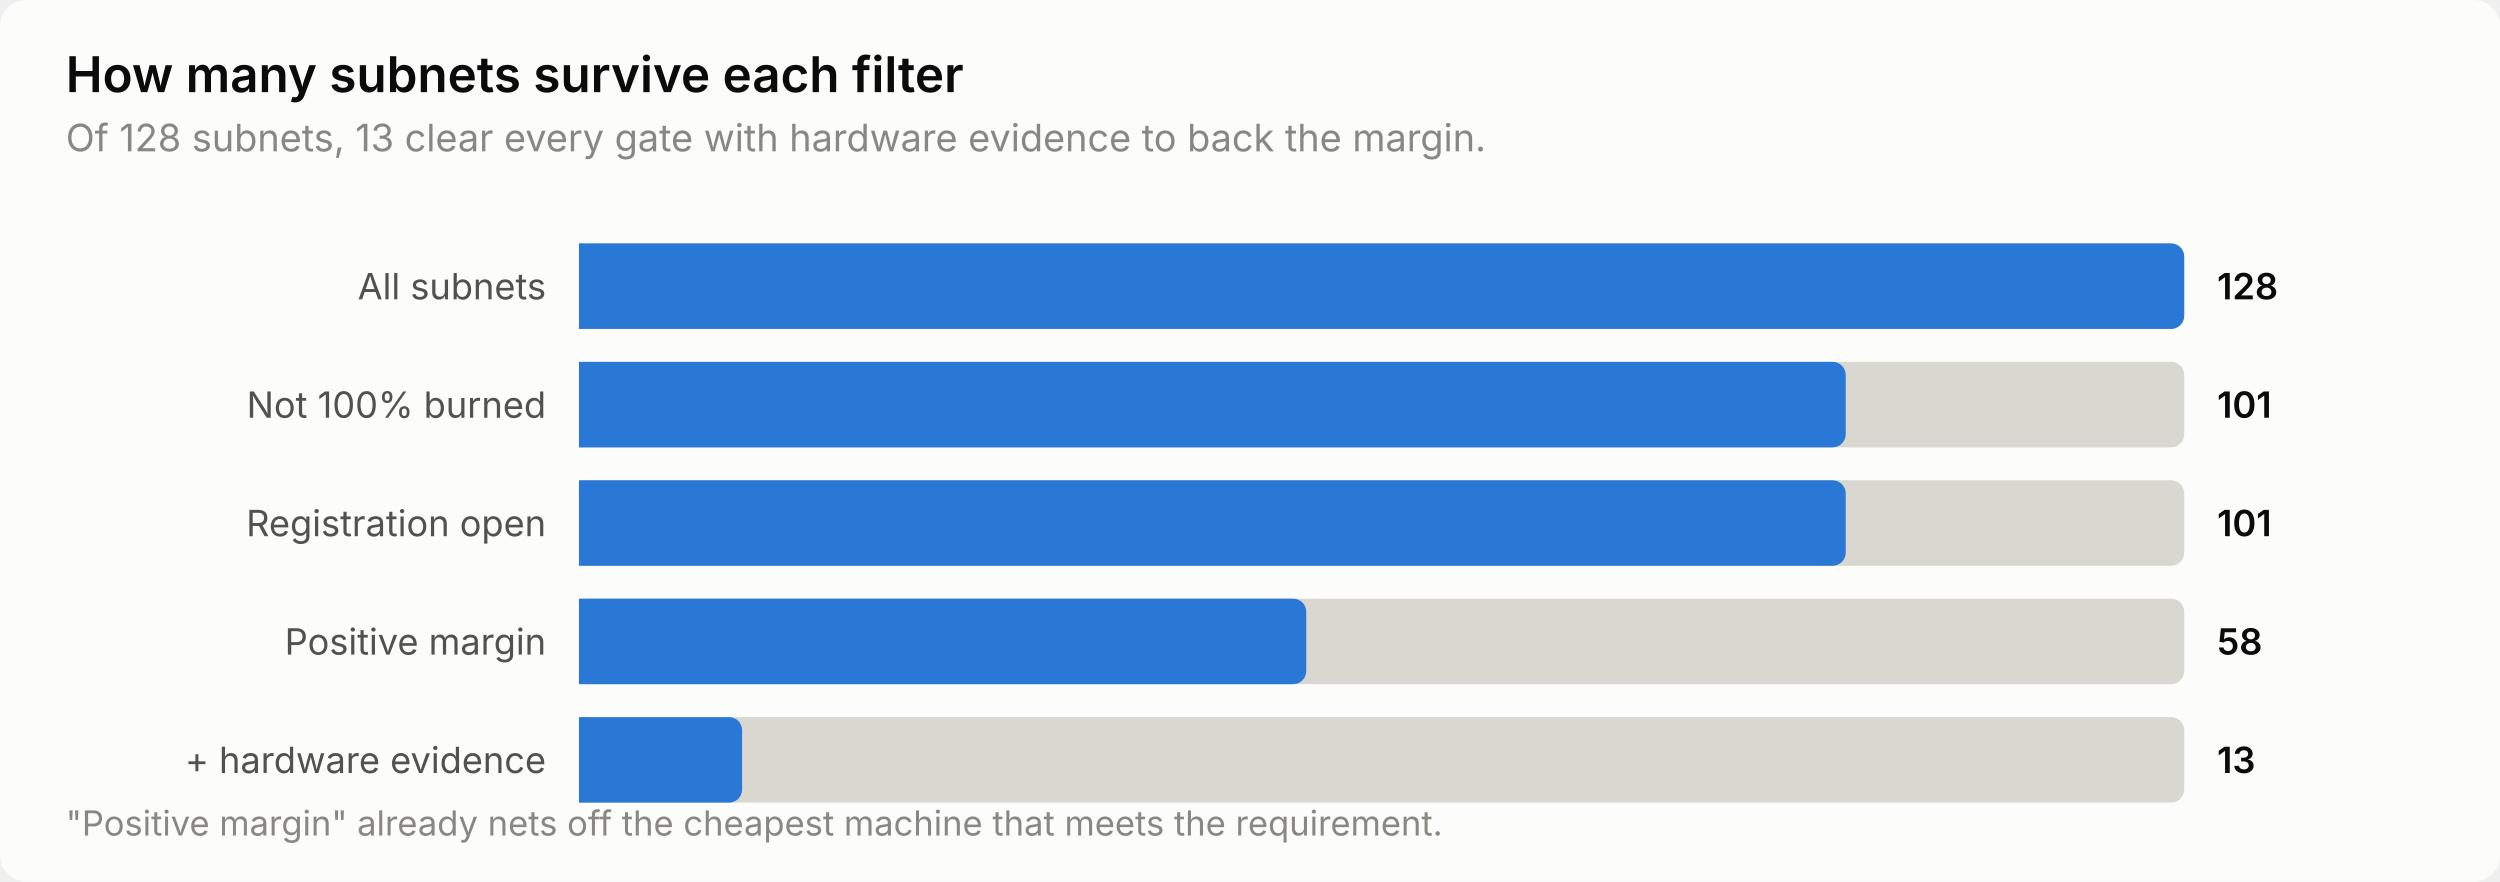
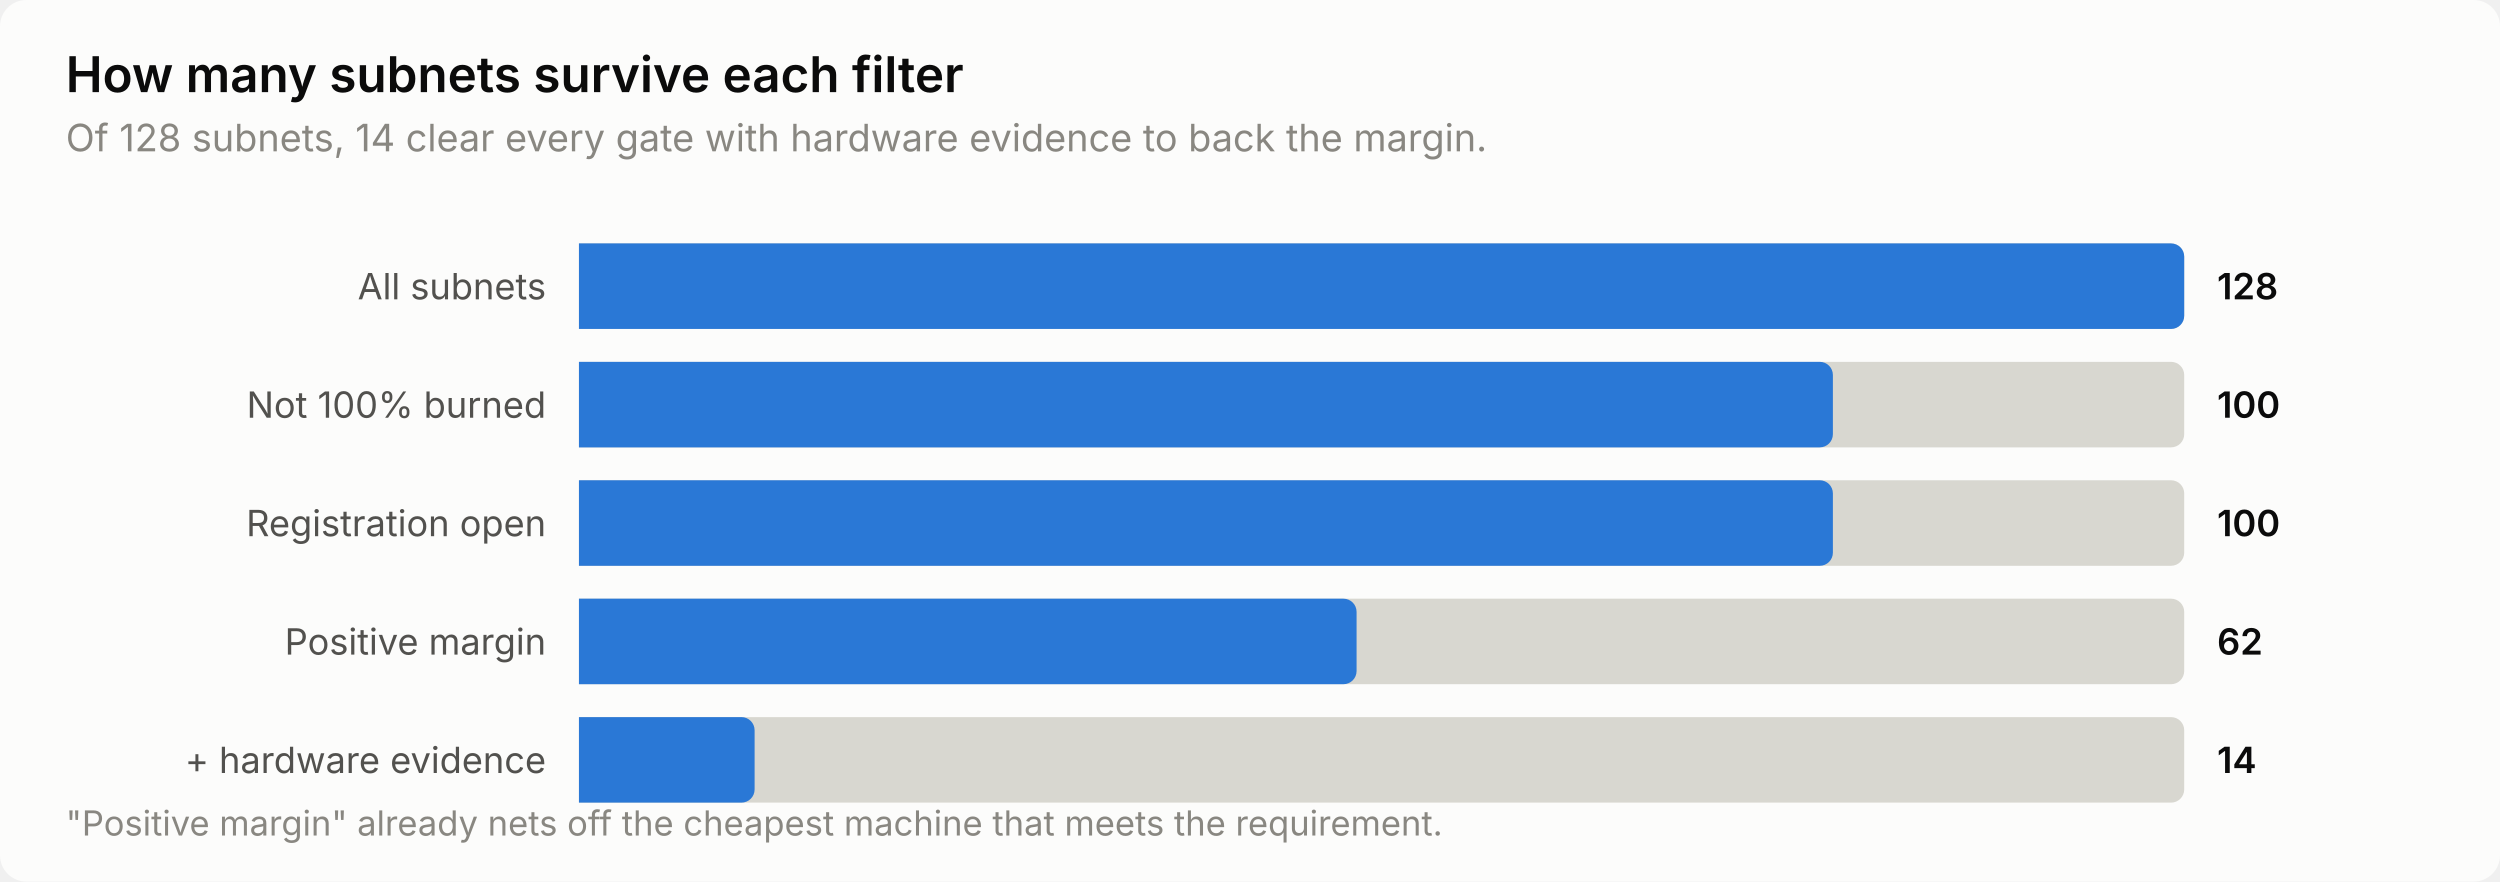
<svg xmlns="http://www.w3.org/2000/svg" width="760" height="268" viewBox="0 0 760 268" role="img" aria-label="How many subnets survive each filter">
  <style>
    text { font-family: system-ui, -apple-system, 'Segoe UI', sans-serif; }
    .t-title { font-size: 15px; font-weight: 600; }
    .t-sub { font-size: 11.5px; }
    .t-lab { font-size: 11px; }
    .t-val { font-size: 11px; font-weight: 600; font-variant-numeric: tabular-nums; }
    .t-tick { font-size: 10.5px; font-variant-numeric: tabular-nums; }

    .surface { fill: #fcfcfb; }
    .ink { fill: #0b0b0b; }
    .ink2 { fill: #52514e; }
    .muted { fill: #898781; }
    .grid { stroke: #e1e0d9; }
    .axis { stroke: #c3c2b7; }
    .accent { fill: #2a78d6; }
    .critical { fill: #d03b3b; }
    .deemph { fill: #d8d7d0; }

    @media (prefers-color-scheme: dark) {
      .surface { fill: #1a1a19; }
      .ink { fill: #ffffff; }
      .ink2 { fill: #c3c2b7; }
      .muted { fill: #898781; }
      .grid { stroke: #2c2c2a; }
      .axis { stroke: #383835; }
      .accent { fill: #3987e5; }
      .deemph { fill: #3a3a37; }
    }
</style>
  <rect class="surface" width="760" height="268" rx="8" />
  <text class="ink t-title" x="20" y="28">How many subnets survive each filter</text>
-   <text class="muted t-sub" x="20" y="46">Of 128 subnets, 13 clear every gate with hardware evidence to back the margin.</text>
+   <text class="muted t-sub" x="20" y="46">Of 128 subnets, 14 clear every gate with hardware evidence to back the margin.</text>
  <text class="ink2 t-lab" x="166" y="91" text-anchor="end">All subnets</text>
  <path class="deemph" d="M176.0,74.0 H660.0 a4.0,4.0 0 0 1 4.0,4.0 V96.0 a4.0,4.0 0 0 1 -4.0,4.0 H176.0 Z" />
  <path class="accent" d="M176.0,74.0 H660.0 a4.0,4.0 0 0 1 4.0,4.0 V96.0 a4.0,4.0 0 0 1 -4.0,4.0 H176.0 Z" />
  <text class="ink t-val" x="674" y="91">128</text>
  <text class="ink2 t-lab" x="166" y="127" text-anchor="end">Not 100% burned</text>
  <path class="deemph" d="M176.0,110.0 H660.0 a4.0,4.0 0 0 1 4.0,4.0 V132.0 a4.0,4.0 0 0 1 -4.0,4.0 H176.0 Z" />
-   <path class="accent" d="M176.0,110.0 H557.1 a4.0,4.0 0 0 1 4.0,4.0 V132.0 a4.0,4.0 0 0 1 -4.0,4.0 H176.0 Z" />
-   <text class="ink t-val" x="674" y="127">101</text>
+   <path class="accent" d="M176.0,110.0 H553.2 a4.0,4.0 0 0 1 4.0,4.0 V132.0 a4.0,4.0 0 0 1 -4.0,4.0 H176.0 Z" />
+   <text class="ink t-val" x="674" y="127">100</text>
  <text class="ink2 t-lab" x="166" y="163" text-anchor="end">Registration open</text>
  <path class="deemph" d="M176.0,146.0 H660.0 a4.0,4.0 0 0 1 4.0,4.0 V168.0 a4.0,4.0 0 0 1 -4.0,4.0 H176.0 Z" />
-   <path class="accent" d="M176.0,146.0 H557.1 a4.0,4.0 0 0 1 4.0,4.0 V168.0 a4.0,4.0 0 0 1 -4.0,4.0 H176.0 Z" />
-   <text class="ink t-val" x="674" y="163">101</text>
+   <path class="accent" d="M176.0,146.0 H553.2 a4.0,4.0 0 0 1 4.0,4.0 V168.0 a4.0,4.0 0 0 1 -4.0,4.0 H176.0 Z" />
+   <text class="ink t-val" x="674" y="163">100</text>
  <text class="ink2 t-lab" x="166" y="199" text-anchor="end">Positive margin</text>
  <path class="deemph" d="M176.0,182.0 H660.0 a4.0,4.0 0 0 1 4.0,4.0 V204.0 a4.0,4.0 0 0 1 -4.0,4.0 H176.0 Z" />
-   <path class="accent" d="M176.0,182.0 H393.1 a4.0,4.0 0 0 1 4.0,4.0 V204.0 a4.0,4.0 0 0 1 -4.0,4.0 H176.0 Z" />
-   <text class="ink t-val" x="674" y="199">58</text>
+   <path class="accent" d="M176.0,182.0 H408.4 a4.0,4.0 0 0 1 4.0,4.0 V204.0 a4.0,4.0 0 0 1 -4.0,4.0 H176.0 Z" />
+   <text class="ink t-val" x="674" y="199">62</text>
  <text class="ink2 t-lab" x="166" y="235" text-anchor="end">+ hardware evidence</text>
  <path class="deemph" d="M176.0,218.0 H660.0 a4.0,4.0 0 0 1 4.0,4.0 V240.0 a4.0,4.0 0 0 1 -4.0,4.0 H176.0 Z" />
-   <path class="accent" d="M176.0,218.0 H221.6 a4.0,4.0 0 0 1 4.0,4.0 V240.0 a4.0,4.0 0 0 1 -4.0,4.0 H176.0 Z" />
-   <text class="ink t-val" x="674" y="235">13</text>
+   <path class="accent" d="M176.0,218.0 H225.4 a4.0,4.0 0 0 1 4.0,4.0 V240.0 a4.0,4.0 0 0 1 -4.0,4.0 H176.0 Z" />
+   <text class="ink t-val" x="674" y="235">14</text>
  <text class="muted t-tick" x="20" y="254">"Positive margin" already nets off the cheapest machine that meets the requirement.</text>
</svg>
